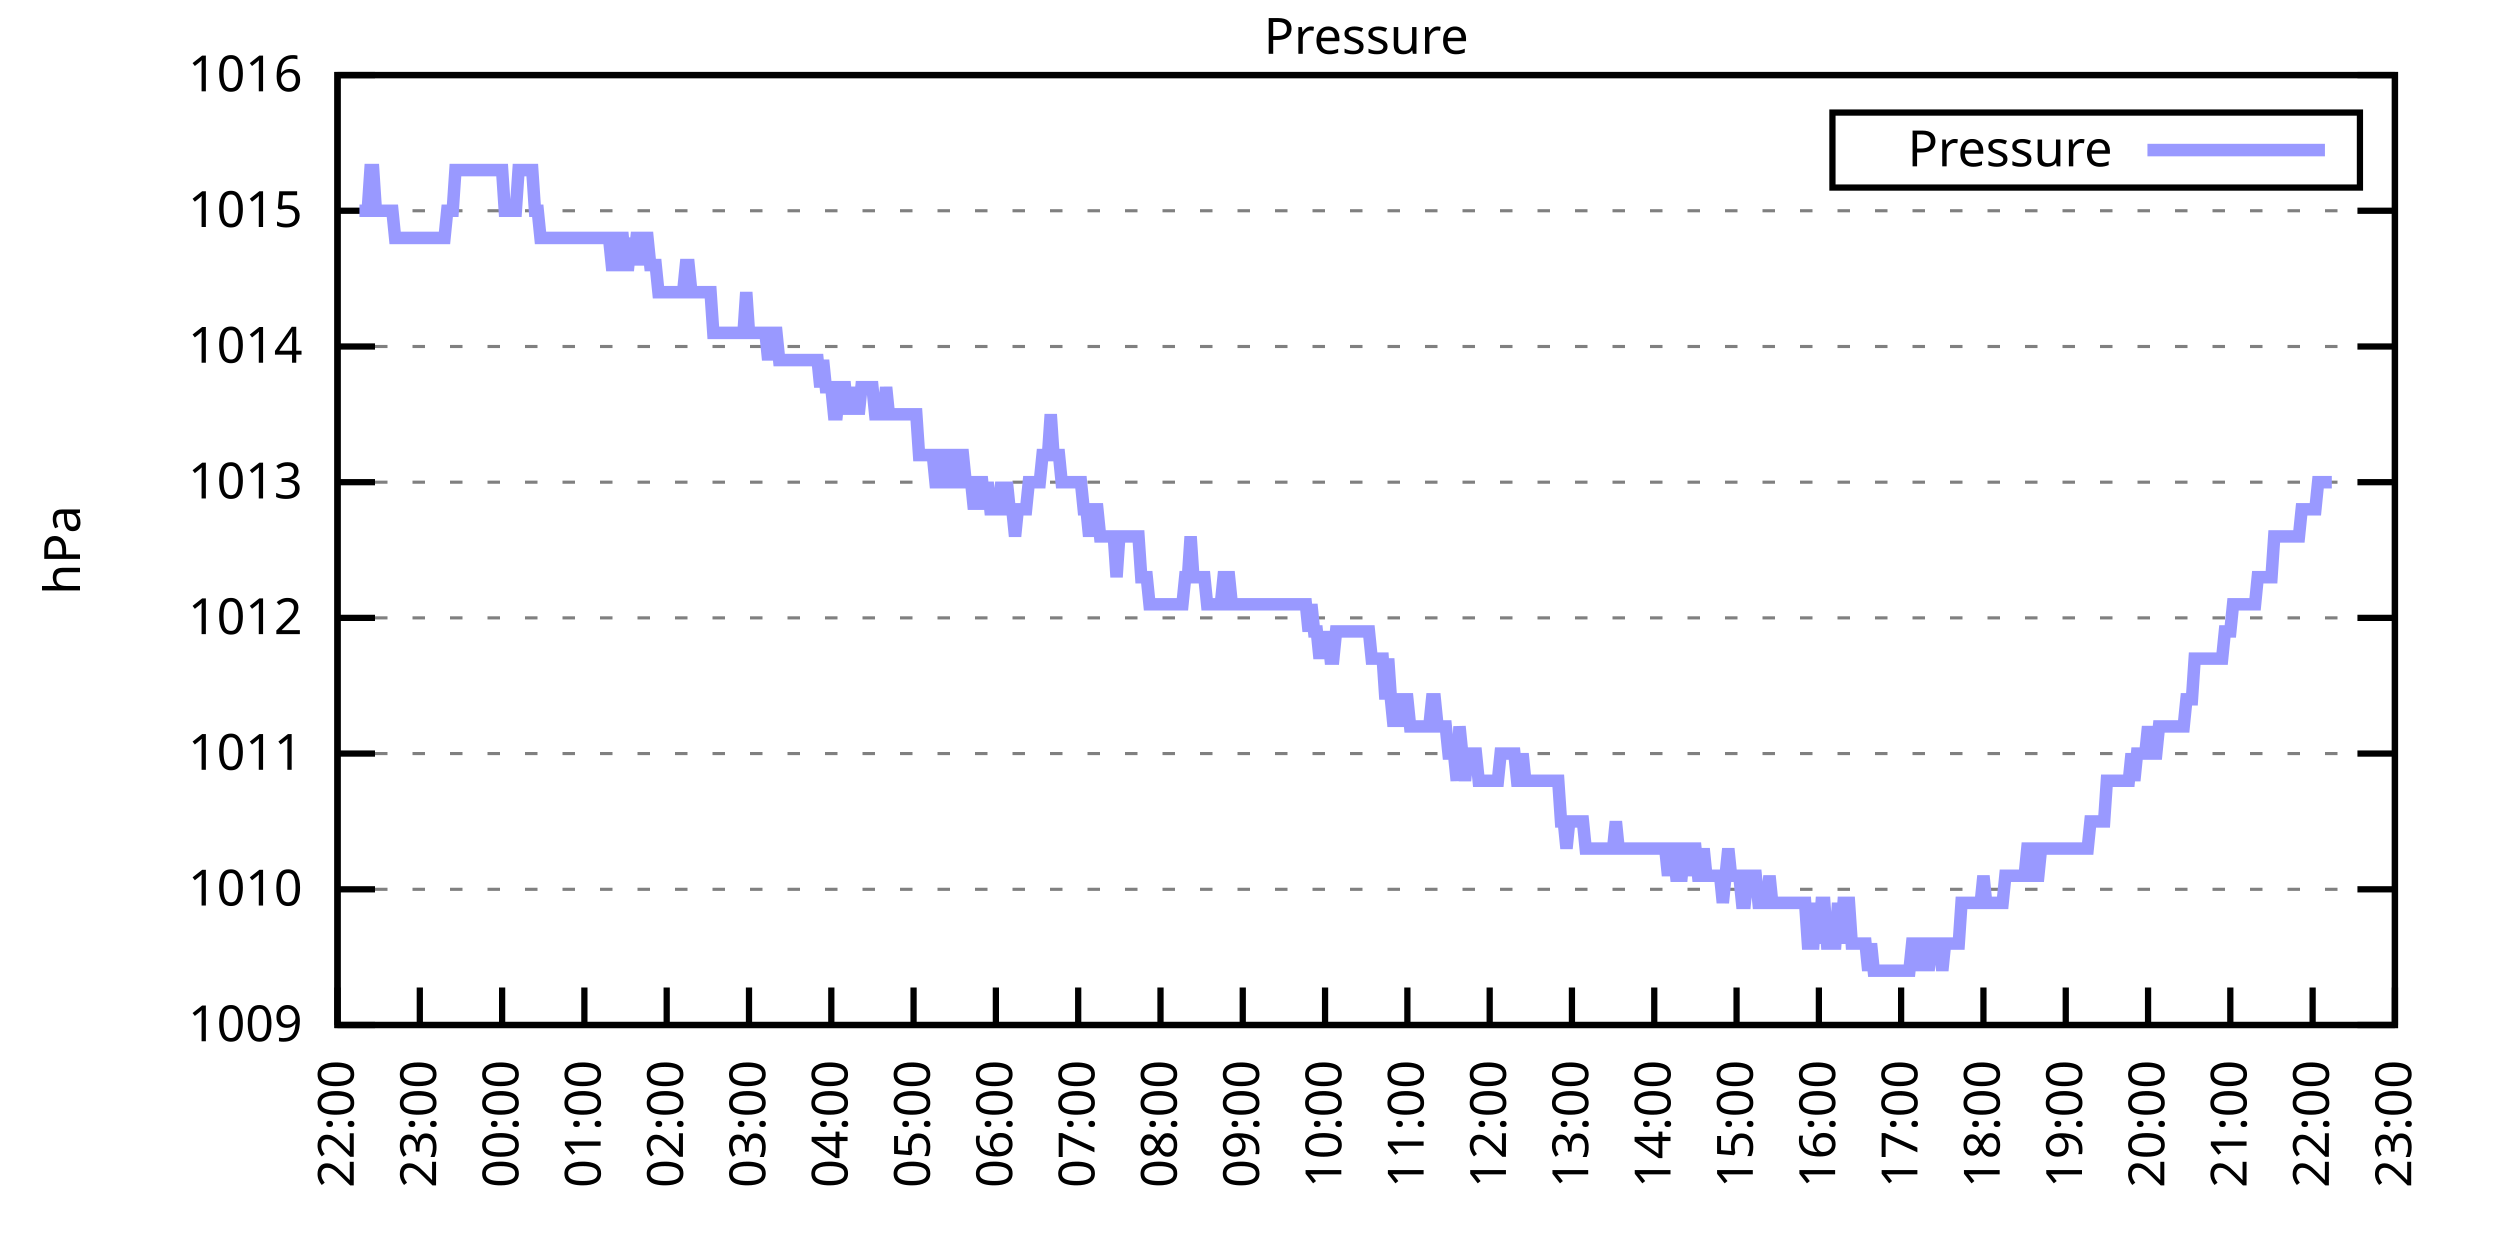
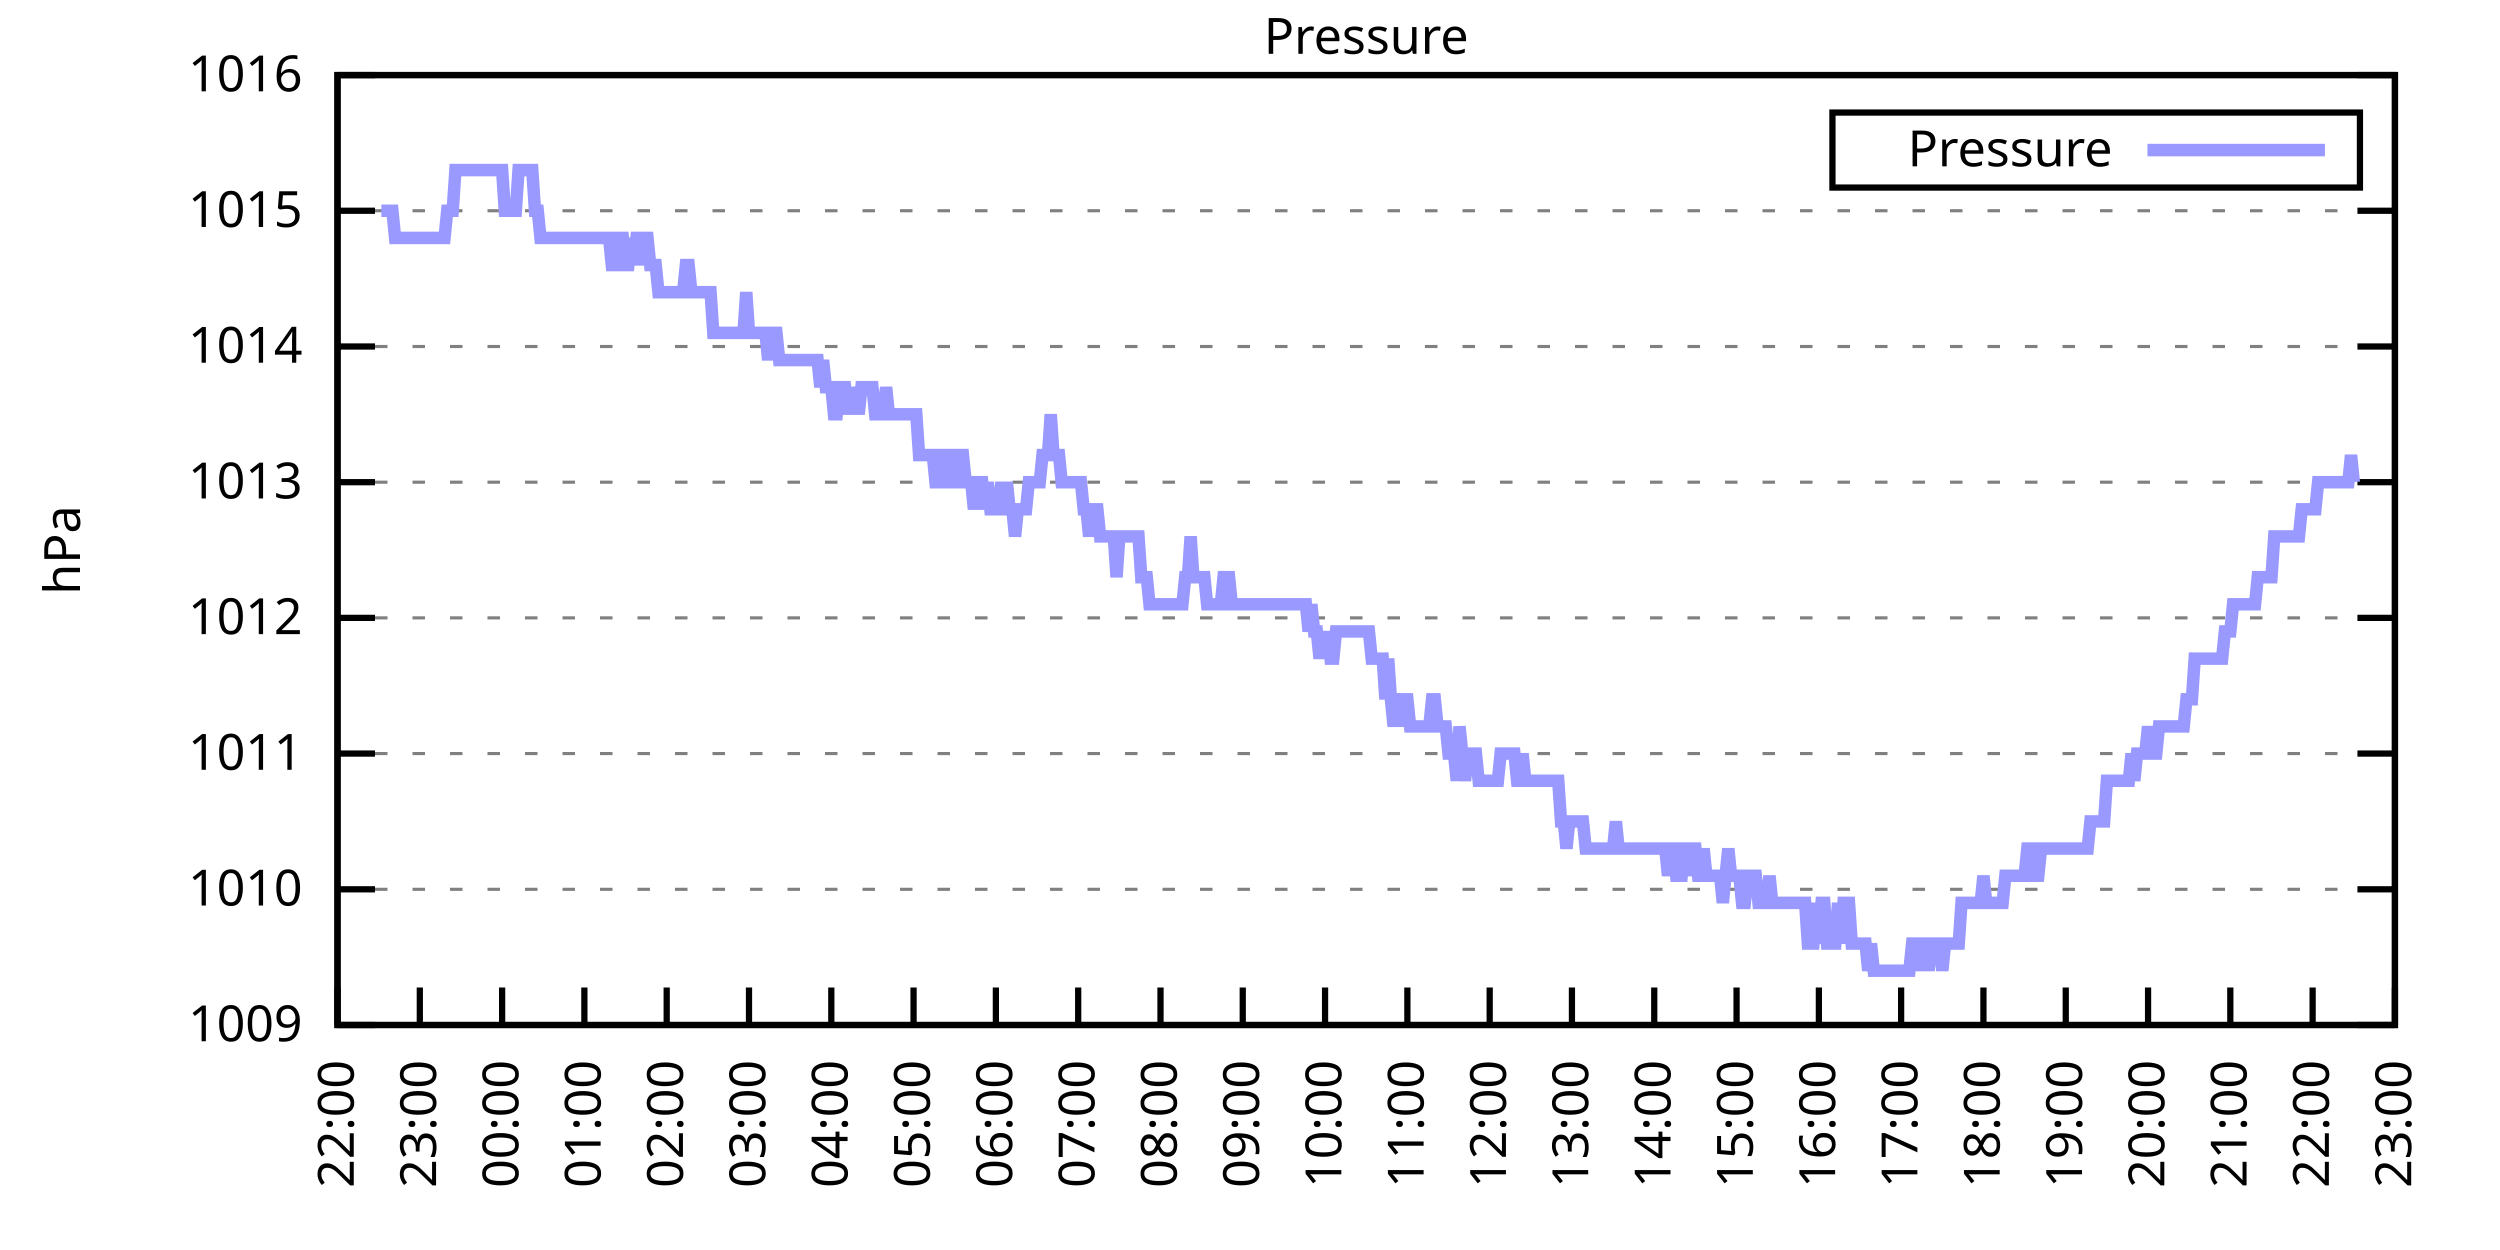
<svg xmlns="http://www.w3.org/2000/svg" xmlns:xlink="http://www.w3.org/1999/xlink" width="400" height="200" viewBox="0 0 400 200">
  <g id="gnuplot_canvas">
    <rect x="0" y="0" width="400" height="200" fill="none" />
    <defs>
      <circle id="gpDot" r="0.5" stroke-width="0.5" stroke="currentColor" />
      <path id="gpPt0" stroke-width="0.333" stroke="currentColor" d="M-1,0 h2 M0,-1 v2" />
      <path id="gpPt1" stroke-width="0.333" stroke="currentColor" d="M-1,-1 L1,1 M1,-1 L-1,1" />
      <path id="gpPt2" stroke-width="0.333" stroke="currentColor" d="M-1,0 L1,0 M0,-1 L0,1 M-1,-1 L1,1 M-1,1 L1,-1" />
      <rect id="gpPt3" stroke-width="0.333" stroke="currentColor" x="-1" y="-1" width="2" height="2" />
      <rect id="gpPt4" stroke-width="0.333" stroke="currentColor" fill="currentColor" x="-1" y="-1" width="2" height="2" />
      <circle id="gpPt5" stroke-width="0.333" stroke="currentColor" cx="0" cy="0" r="1" />
      <use xlink:href="#gpPt5" id="gpPt6" fill="currentColor" stroke="none" />
      <path id="gpPt7" stroke-width="0.333" stroke="currentColor" d="M0,-1.33 L-1.33,0.67 L1.33,0.67 z" />
      <use xlink:href="#gpPt7" id="gpPt8" fill="currentColor" stroke="none" />
      <use xlink:href="#gpPt7" id="gpPt9" stroke="currentColor" transform="rotate(180)" />
      <use xlink:href="#gpPt9" id="gpPt10" fill="currentColor" stroke="none" />
      <use xlink:href="#gpPt3" id="gpPt11" stroke="currentColor" transform="rotate(45)" />
      <use xlink:href="#gpPt11" id="gpPt12" fill="currentColor" stroke="none" />
      <path id="gpPt13" stroke-width="0.333" stroke="currentColor" d="M0,1.330 L1.265,0.411 L0.782,-1.067 L-0.782,-1.076 L-1.265,0.411 z" />
      <use xlink:href="#gpPt13" id="gpPt14" fill="currentColor" stroke="none" />
      <filter id="textbox" filterUnits="objectBoundingBox" x="0" y="0" height="1" width="1">
        <feFlood flood-color="white" flood-opacity="1" result="bgnd" />
        <feComposite in="SourceGraphic" in2="bgnd" operator="atop" />
      </filter>
      <filter id="greybox" filterUnits="objectBoundingBox" x="0" y="0" height="1" width="1">
        <feFlood flood-color="lightgrey" flood-opacity="1" result="grey" />
        <feComposite in="SourceGraphic" in2="grey" operator="atop" />
      </filter>
    </defs>
    <g fill="none" color="white" stroke="currentColor" stroke-width="1.00" stroke-linecap="butt" stroke-linejoin="miter">
</g>
    <g fill="none" color="black" stroke="currentColor" stroke-width="1.00" stroke-linecap="butt" stroke-linejoin="miter">
      <g stroke="none" shape-rendering="crispEdges">
        <polygon fill="rgb(255, 255, 255)" points="54.00,164.00 383.18,164.00 383.18,12.02 54.00,12.02 " />
      </g>
    </g>
    <g fill="none" color="black" stroke="currentColor" stroke-width="1.00" stroke-linecap="butt" stroke-linejoin="miter">
</g>
    <g fill="none" color="black" stroke="black" stroke-width="0.50" stroke-linecap="butt" stroke-linejoin="miter">
</g>
    <g fill="none" color="gray" stroke="currentColor" stroke-width="0.50" stroke-linecap="butt" stroke-linejoin="miter">
      <path stroke="gray" stroke-dasharray="2,4" class="gridline" d="M54.00,164.00 L383.19,164.00  " />
    </g>
    <g fill="none" color="gray" stroke="gray" stroke-width="1.00" stroke-linecap="butt" stroke-linejoin="miter">
</g>
    <g fill="none" color="black" stroke="currentColor" stroke-width="1.00" stroke-linecap="butt" stroke-linejoin="miter">
      <path stroke="black" d="M54.00,164.00 L60.00,164.00 M383.19,164.00 L377.19,164.00  " />
      <g transform="translate(48.40,166.60)" stroke="none" fill="black" font-family="Sans" font-size="8.00" text-anchor="end">
        <text>
          <tspan font-family="Sans"> 1009</tspan>
        </text>
      </g>
    </g>
    <g fill="none" color="black" stroke="currentColor" stroke-width="1.00" stroke-linecap="butt" stroke-linejoin="miter">
</g>
    <g fill="none" color="black" stroke="black" stroke-width="0.50" stroke-linecap="butt" stroke-linejoin="miter">
</g>
    <g fill="none" color="gray" stroke="currentColor" stroke-width="0.50" stroke-linecap="butt" stroke-linejoin="miter">
      <path stroke="gray" stroke-dasharray="2,4" class="gridline" d="M54.00,142.29 L383.19,142.29  " />
    </g>
    <g fill="none" color="gray" stroke="gray" stroke-width="1.00" stroke-linecap="butt" stroke-linejoin="miter">
</g>
    <g fill="none" color="black" stroke="currentColor" stroke-width="1.00" stroke-linecap="butt" stroke-linejoin="miter">
      <path stroke="black" d="M54.00,142.29 L60.00,142.29 M383.19,142.29 L377.19,142.29  " />
      <g transform="translate(48.40,144.89)" stroke="none" fill="black" font-family="Sans" font-size="8.00" text-anchor="end">
        <text>
          <tspan font-family="Sans"> 1010</tspan>
        </text>
      </g>
    </g>
    <g fill="none" color="black" stroke="currentColor" stroke-width="1.00" stroke-linecap="butt" stroke-linejoin="miter">
</g>
    <g fill="none" color="black" stroke="black" stroke-width="0.50" stroke-linecap="butt" stroke-linejoin="miter">
</g>
    <g fill="none" color="gray" stroke="currentColor" stroke-width="0.50" stroke-linecap="butt" stroke-linejoin="miter">
      <path stroke="gray" stroke-dasharray="2,4" class="gridline" d="M54.00,120.57 L383.19,120.57  " />
    </g>
    <g fill="none" color="gray" stroke="gray" stroke-width="1.00" stroke-linecap="butt" stroke-linejoin="miter">
</g>
    <g fill="none" color="black" stroke="currentColor" stroke-width="1.00" stroke-linecap="butt" stroke-linejoin="miter">
      <path stroke="black" d="M54.00,120.57 L60.00,120.57 M383.19,120.57 L377.19,120.57  " />
      <g transform="translate(48.40,123.17)" stroke="none" fill="black" font-family="Sans" font-size="8.00" text-anchor="end">
        <text>
          <tspan font-family="Sans"> 1011</tspan>
        </text>
      </g>
    </g>
    <g fill="none" color="black" stroke="currentColor" stroke-width="1.00" stroke-linecap="butt" stroke-linejoin="miter">
</g>
    <g fill="none" color="black" stroke="black" stroke-width="0.50" stroke-linecap="butt" stroke-linejoin="miter">
</g>
    <g fill="none" color="gray" stroke="currentColor" stroke-width="0.50" stroke-linecap="butt" stroke-linejoin="miter">
      <path stroke="gray" stroke-dasharray="2,4" class="gridline" d="M54.00,98.86 L383.19,98.86  " />
    </g>
    <g fill="none" color="gray" stroke="gray" stroke-width="1.00" stroke-linecap="butt" stroke-linejoin="miter">
</g>
    <g fill="none" color="black" stroke="currentColor" stroke-width="1.00" stroke-linecap="butt" stroke-linejoin="miter">
      <path stroke="black" d="M54.00,98.86 L60.00,98.86 M383.19,98.86 L377.19,98.86  " />
      <g transform="translate(48.40,101.46)" stroke="none" fill="black" font-family="Sans" font-size="8.00" text-anchor="end">
        <text>
          <tspan font-family="Sans"> 1012</tspan>
        </text>
      </g>
    </g>
    <g fill="none" color="black" stroke="currentColor" stroke-width="1.00" stroke-linecap="butt" stroke-linejoin="miter">
</g>
    <g fill="none" color="black" stroke="black" stroke-width="0.50" stroke-linecap="butt" stroke-linejoin="miter">
</g>
    <g fill="none" color="gray" stroke="currentColor" stroke-width="0.50" stroke-linecap="butt" stroke-linejoin="miter">
      <path stroke="gray" stroke-dasharray="2,4" class="gridline" d="M54.00,77.15 L383.19,77.15  " />
    </g>
    <g fill="none" color="gray" stroke="gray" stroke-width="1.00" stroke-linecap="butt" stroke-linejoin="miter">
</g>
    <g fill="none" color="black" stroke="currentColor" stroke-width="1.00" stroke-linecap="butt" stroke-linejoin="miter">
      <path stroke="black" d="M54.00,77.15 L60.00,77.15 M383.19,77.15 L377.19,77.15  " />
      <g transform="translate(48.40,79.75)" stroke="none" fill="black" font-family="Sans" font-size="8.00" text-anchor="end">
        <text>
          <tspan font-family="Sans"> 1013</tspan>
        </text>
      </g>
    </g>
    <g fill="none" color="black" stroke="currentColor" stroke-width="1.00" stroke-linecap="butt" stroke-linejoin="miter">
</g>
    <g fill="none" color="black" stroke="black" stroke-width="0.50" stroke-linecap="butt" stroke-linejoin="miter">
</g>
    <g fill="none" color="gray" stroke="currentColor" stroke-width="0.50" stroke-linecap="butt" stroke-linejoin="miter">
      <path stroke="gray" stroke-dasharray="2,4" class="gridline" d="M54.00,55.44 L383.19,55.44  " />
    </g>
    <g fill="none" color="gray" stroke="gray" stroke-width="1.00" stroke-linecap="butt" stroke-linejoin="miter">
</g>
    <g fill="none" color="black" stroke="currentColor" stroke-width="1.00" stroke-linecap="butt" stroke-linejoin="miter">
      <path stroke="black" d="M54.00,55.44 L60.00,55.44 M383.19,55.44 L377.19,55.44  " />
      <g transform="translate(48.40,58.04)" stroke="none" fill="black" font-family="Sans" font-size="8.00" text-anchor="end">
        <text>
          <tspan font-family="Sans"> 1014</tspan>
        </text>
      </g>
    </g>
    <g fill="none" color="black" stroke="currentColor" stroke-width="1.00" stroke-linecap="butt" stroke-linejoin="miter">
</g>
    <g fill="none" color="black" stroke="black" stroke-width="0.50" stroke-linecap="butt" stroke-linejoin="miter">
</g>
    <g fill="none" color="gray" stroke="currentColor" stroke-width="0.50" stroke-linecap="butt" stroke-linejoin="miter">
      <path stroke="gray" stroke-dasharray="2,4" class="gridline" d="M54.00,33.72 L383.19,33.72  " />
    </g>
    <g fill="none" color="gray" stroke="gray" stroke-width="1.00" stroke-linecap="butt" stroke-linejoin="miter">
</g>
    <g fill="none" color="black" stroke="currentColor" stroke-width="1.00" stroke-linecap="butt" stroke-linejoin="miter">
      <path stroke="black" d="M54.00,33.72 L60.00,33.72 M383.19,33.72 L377.19,33.72  " />
      <g transform="translate(48.40,36.32)" stroke="none" fill="black" font-family="Sans" font-size="8.00" text-anchor="end">
        <text>
          <tspan font-family="Sans"> 1015</tspan>
        </text>
      </g>
    </g>
    <g fill="none" color="black" stroke="currentColor" stroke-width="1.00" stroke-linecap="butt" stroke-linejoin="miter">
</g>
    <g fill="none" color="black" stroke="black" stroke-width="0.50" stroke-linecap="butt" stroke-linejoin="miter">
</g>
    <g fill="none" color="gray" stroke="currentColor" stroke-width="0.50" stroke-linecap="butt" stroke-linejoin="miter">
      <path stroke="gray" stroke-dasharray="2,4" class="gridline" d="M54.00,12.01 L383.19,12.01  " />
    </g>
    <g fill="none" color="gray" stroke="gray" stroke-width="1.00" stroke-linecap="butt" stroke-linejoin="miter">
</g>
    <g fill="none" color="black" stroke="currentColor" stroke-width="1.00" stroke-linecap="butt" stroke-linejoin="miter">
      <path stroke="black" d="M54.00,12.01 L60.00,12.01 M383.19,12.01 L377.19,12.01  " />
      <g transform="translate(48.40,14.61)" stroke="none" fill="black" font-family="Sans" font-size="8.00" text-anchor="end">
        <text>
          <tspan font-family="Sans"> 1016</tspan>
        </text>
      </g>
    </g>
    <g fill="none" color="black" stroke="currentColor" stroke-width="1.00" stroke-linecap="butt" stroke-linejoin="miter">
      <path stroke="black" d="M54.00,164.00 L54.00,158.00  " />
      <g transform="translate(56.60,169.60) rotate(270.00)" stroke="none" fill="black" font-family="Sans" font-size="8.00" text-anchor="end">
        <text>
          <tspan font-family="Sans">22:00</tspan>
        </text>
      </g>
    </g>
    <g fill="none" color="black" stroke="currentColor" stroke-width="1.00" stroke-linecap="butt" stroke-linejoin="miter">
      <path stroke="black" d="M67.17,164.00 L67.17,158.00  " />
      <g transform="translate(69.77,169.60) rotate(270.00)" stroke="none" fill="black" font-family="Sans" font-size="8.00" text-anchor="end">
        <text>
          <tspan font-family="Sans">23:00</tspan>
        </text>
      </g>
    </g>
    <g fill="none" color="black" stroke="currentColor" stroke-width="1.00" stroke-linecap="butt" stroke-linejoin="miter">
      <path stroke="black" d="M80.34,164.00 L80.34,158.00  " />
      <g transform="translate(82.94,169.60) rotate(270.00)" stroke="none" fill="black" font-family="Sans" font-size="8.00" text-anchor="end">
        <text>
          <tspan font-family="Sans">00:00</tspan>
        </text>
      </g>
    </g>
    <g fill="none" color="black" stroke="currentColor" stroke-width="1.00" stroke-linecap="butt" stroke-linejoin="miter">
      <path stroke="black" d="M93.50,164.00 L93.50,158.00  " />
      <g transform="translate(96.10,169.60) rotate(270.00)" stroke="none" fill="black" font-family="Sans" font-size="8.00" text-anchor="end">
        <text>
          <tspan font-family="Sans">01:00</tspan>
        </text>
      </g>
    </g>
    <g fill="none" color="black" stroke="currentColor" stroke-width="1.00" stroke-linecap="butt" stroke-linejoin="miter">
      <path stroke="black" d="M106.67,164.00 L106.67,158.00  " />
      <g transform="translate(109.27,169.60) rotate(270.00)" stroke="none" fill="black" font-family="Sans" font-size="8.00" text-anchor="end">
        <text>
          <tspan font-family="Sans">02:00</tspan>
        </text>
      </g>
    </g>
    <g fill="none" color="black" stroke="currentColor" stroke-width="1.00" stroke-linecap="butt" stroke-linejoin="miter">
      <path stroke="black" d="M119.84,164.00 L119.84,158.00  " />
      <g transform="translate(122.44,169.60) rotate(270.00)" stroke="none" fill="black" font-family="Sans" font-size="8.00" text-anchor="end">
        <text>
          <tspan font-family="Sans">03:00</tspan>
        </text>
      </g>
    </g>
    <g fill="none" color="black" stroke="currentColor" stroke-width="1.00" stroke-linecap="butt" stroke-linejoin="miter">
      <path stroke="black" d="M133.01,164.00 L133.01,158.00  " />
      <g transform="translate(135.61,169.60) rotate(270.00)" stroke="none" fill="black" font-family="Sans" font-size="8.00" text-anchor="end">
        <text>
          <tspan font-family="Sans">04:00</tspan>
        </text>
      </g>
    </g>
    <g fill="none" color="black" stroke="currentColor" stroke-width="1.00" stroke-linecap="butt" stroke-linejoin="miter">
      <path stroke="black" d="M146.17,164.00 L146.17,158.00  " />
      <g transform="translate(148.77,169.60) rotate(270.00)" stroke="none" fill="black" font-family="Sans" font-size="8.00" text-anchor="end">
        <text>
          <tspan font-family="Sans">05:00</tspan>
        </text>
      </g>
    </g>
    <g fill="none" color="black" stroke="currentColor" stroke-width="1.00" stroke-linecap="butt" stroke-linejoin="miter">
      <path stroke="black" d="M159.34,164.00 L159.34,158.00  " />
      <g transform="translate(161.94,169.60) rotate(270.00)" stroke="none" fill="black" font-family="Sans" font-size="8.00" text-anchor="end">
        <text>
          <tspan font-family="Sans">06:00</tspan>
        </text>
      </g>
    </g>
    <g fill="none" color="black" stroke="currentColor" stroke-width="1.00" stroke-linecap="butt" stroke-linejoin="miter">
      <path stroke="black" d="M172.51,164.00 L172.51,158.00  " />
      <g transform="translate(175.11,169.60) rotate(270.00)" stroke="none" fill="black" font-family="Sans" font-size="8.00" text-anchor="end">
        <text>
          <tspan font-family="Sans">07:00</tspan>
        </text>
      </g>
    </g>
    <g fill="none" color="black" stroke="currentColor" stroke-width="1.00" stroke-linecap="butt" stroke-linejoin="miter">
      <path stroke="black" d="M185.68,164.00 L185.68,158.00  " />
      <g transform="translate(188.28,169.60) rotate(270.00)" stroke="none" fill="black" font-family="Sans" font-size="8.00" text-anchor="end">
        <text>
          <tspan font-family="Sans">08:00</tspan>
        </text>
      </g>
    </g>
    <g fill="none" color="black" stroke="currentColor" stroke-width="1.00" stroke-linecap="butt" stroke-linejoin="miter">
      <path stroke="black" d="M198.84,164.00 L198.84,158.00  " />
      <g transform="translate(201.44,169.60) rotate(270.00)" stroke="none" fill="black" font-family="Sans" font-size="8.00" text-anchor="end">
        <text>
          <tspan font-family="Sans">09:00</tspan>
        </text>
      </g>
    </g>
    <g fill="none" color="black" stroke="currentColor" stroke-width="1.00" stroke-linecap="butt" stroke-linejoin="miter">
      <path stroke="black" d="M212.01,164.00 L212.01,158.00  " />
      <g transform="translate(214.61,169.60) rotate(270.00)" stroke="none" fill="black" font-family="Sans" font-size="8.00" text-anchor="end">
        <text>
          <tspan font-family="Sans">10:00</tspan>
        </text>
      </g>
    </g>
    <g fill="none" color="black" stroke="currentColor" stroke-width="1.00" stroke-linecap="butt" stroke-linejoin="miter">
      <path stroke="black" d="M225.18,164.00 L225.18,158.00  " />
      <g transform="translate(227.78,169.60) rotate(270.00)" stroke="none" fill="black" font-family="Sans" font-size="8.00" text-anchor="end">
        <text>
          <tspan font-family="Sans">11:00</tspan>
        </text>
      </g>
    </g>
    <g fill="none" color="black" stroke="currentColor" stroke-width="1.00" stroke-linecap="butt" stroke-linejoin="miter">
      <path stroke="black" d="M238.35,164.00 L238.35,158.00  " />
      <g transform="translate(240.95,169.60) rotate(270.00)" stroke="none" fill="black" font-family="Sans" font-size="8.00" text-anchor="end">
        <text>
          <tspan font-family="Sans">12:00</tspan>
        </text>
      </g>
    </g>
    <g fill="none" color="black" stroke="currentColor" stroke-width="1.00" stroke-linecap="butt" stroke-linejoin="miter">
      <path stroke="black" d="M251.51,164.00 L251.51,158.00  " />
      <g transform="translate(254.11,169.60) rotate(270.00)" stroke="none" fill="black" font-family="Sans" font-size="8.00" text-anchor="end">
        <text>
          <tspan font-family="Sans">13:00</tspan>
        </text>
      </g>
    </g>
    <g fill="none" color="black" stroke="currentColor" stroke-width="1.00" stroke-linecap="butt" stroke-linejoin="miter">
      <path stroke="black" d="M264.68,164.00 L264.68,158.00  " />
      <g transform="translate(267.28,169.60) rotate(270.00)" stroke="none" fill="black" font-family="Sans" font-size="8.00" text-anchor="end">
        <text>
          <tspan font-family="Sans">14:00</tspan>
        </text>
      </g>
    </g>
    <g fill="none" color="black" stroke="currentColor" stroke-width="1.00" stroke-linecap="butt" stroke-linejoin="miter">
      <path stroke="black" d="M277.85,164.00 L277.85,158.00  " />
      <g transform="translate(280.45,169.60) rotate(270.00)" stroke="none" fill="black" font-family="Sans" font-size="8.00" text-anchor="end">
        <text>
          <tspan font-family="Sans">15:00</tspan>
        </text>
      </g>
    </g>
    <g fill="none" color="black" stroke="currentColor" stroke-width="1.00" stroke-linecap="butt" stroke-linejoin="miter">
      <path stroke="black" d="M291.02,164.00 L291.02,158.00  " />
      <g transform="translate(293.62,169.60) rotate(270.00)" stroke="none" fill="black" font-family="Sans" font-size="8.00" text-anchor="end">
        <text>
          <tspan font-family="Sans">16:00</tspan>
        </text>
      </g>
    </g>
    <g fill="none" color="black" stroke="currentColor" stroke-width="1.00" stroke-linecap="butt" stroke-linejoin="miter">
      <path stroke="black" d="M304.18,164.00 L304.18,158.00  " />
      <g transform="translate(306.78,169.60) rotate(270.00)" stroke="none" fill="black" font-family="Sans" font-size="8.00" text-anchor="end">
        <text>
          <tspan font-family="Sans">17:00</tspan>
        </text>
      </g>
    </g>
    <g fill="none" color="black" stroke="currentColor" stroke-width="1.00" stroke-linecap="butt" stroke-linejoin="miter">
      <path stroke="black" d="M317.35,164.00 L317.35,158.00  " />
      <g transform="translate(319.95,169.60) rotate(270.00)" stroke="none" fill="black" font-family="Sans" font-size="8.00" text-anchor="end">
        <text>
          <tspan font-family="Sans">18:00</tspan>
        </text>
      </g>
    </g>
    <g fill="none" color="black" stroke="currentColor" stroke-width="1.00" stroke-linecap="butt" stroke-linejoin="miter">
      <path stroke="black" d="M330.52,164.00 L330.52,158.00  " />
      <g transform="translate(333.12,169.60) rotate(270.00)" stroke="none" fill="black" font-family="Sans" font-size="8.00" text-anchor="end">
        <text>
          <tspan font-family="Sans">19:00</tspan>
        </text>
      </g>
    </g>
    <g fill="none" color="black" stroke="currentColor" stroke-width="1.00" stroke-linecap="butt" stroke-linejoin="miter">
      <path stroke="black" d="M343.69,164.00 L343.69,158.00  " />
      <g transform="translate(346.29,169.60) rotate(270.00)" stroke="none" fill="black" font-family="Sans" font-size="8.00" text-anchor="end">
        <text>
          <tspan font-family="Sans">20:00</tspan>
        </text>
      </g>
    </g>
    <g fill="none" color="black" stroke="currentColor" stroke-width="1.00" stroke-linecap="butt" stroke-linejoin="miter">
      <path stroke="black" d="M356.85,164.00 L356.85,158.00  " />
      <g transform="translate(359.45,169.60) rotate(270.00)" stroke="none" fill="black" font-family="Sans" font-size="8.00" text-anchor="end">
        <text>
          <tspan font-family="Sans">21:00</tspan>
        </text>
      </g>
    </g>
    <g fill="none" color="black" stroke="currentColor" stroke-width="1.00" stroke-linecap="butt" stroke-linejoin="miter">
      <path stroke="black" d="M370.02,164.00 L370.02,158.00  " />
      <g transform="translate(372.62,169.60) rotate(270.00)" stroke="none" fill="black" font-family="Sans" font-size="8.00" text-anchor="end">
        <text>
          <tspan font-family="Sans">22:00</tspan>
        </text>
      </g>
    </g>
    <g fill="none" color="black" stroke="currentColor" stroke-width="1.00" stroke-linecap="butt" stroke-linejoin="miter">
      <path stroke="black" d="M383.19,164.00 L383.19,158.00  " />
      <g transform="translate(385.79,169.60) rotate(270.00)" stroke="none" fill="black" font-family="Sans" font-size="8.00" text-anchor="end">
        <text>
          <tspan font-family="Sans">23:00</tspan>
        </text>
      </g>
    </g>
    <g fill="none" color="black" stroke="currentColor" stroke-width="1.00" stroke-linecap="butt" stroke-linejoin="miter">
</g>
    <g fill="none" color="black" stroke="currentColor" stroke-width="1.00" stroke-linecap="butt" stroke-linejoin="miter">
      <path stroke="black" d="M54.00,12.01 L54.00,164.00 L383.19,164.00 L383.19,12.01 L54.00,12.01 Z  " />
    </g>
    <g fill="none" color="black" stroke="currentColor" stroke-width="1.00" stroke-linecap="butt" stroke-linejoin="miter">
</g>
    <g fill="none" color="black" stroke="currentColor" stroke-width="1.00" stroke-linecap="butt" stroke-linejoin="miter">
      <path stroke="black" d="M293.19,30.01 L293.19,18.01 L377.59,18.01 L377.59,30.01 L293.19,30.01 Z  " />
    </g>
    <g id="Pressure_plot_1">
      <g fill="none" color="white" stroke="black" stroke-width="2.00" stroke-linecap="butt" stroke-linejoin="miter">
</g>
      <g fill="none" color="black" stroke="currentColor" stroke-width="2.00" stroke-linecap="butt" stroke-linejoin="miter">
        <g transform="translate(337.99,26.61)" stroke="none" fill="black" font-family="Sans" font-size="8.00" text-anchor="end">
          <text>
            <tspan font-family="Sans">Pressure</tspan>
          </text>
        </g>
      </g>
      <g fill="none" color="black" stroke="currentColor" stroke-width="2.00" stroke-linecap="butt" stroke-linejoin="miter">
-         <path stroke="rgb(153, 153, 255)" d="M343.59,24.01 L371.99,24.01 M57.51,33.72 L57.95,33.72 L58.39,33.72 L58.83,33.72 L59.27,27.21 L59.71,27.21   L60.14,33.72 L60.58,33.72 L61.02,33.72 L61.46,33.72 L61.90,33.72 L62.34,33.72 L62.78,33.72 L63.22,38.07   L63.66,38.07 L64.10,38.07 L64.53,38.07 L64.97,38.07 L65.41,38.07 L65.85,38.07 L66.29,38.07 L66.73,38.07   L67.17,38.07 L67.61,38.07 L68.05,38.07 L68.48,38.07 L68.92,38.07 L69.36,38.07 L69.80,38.07 L70.24,38.07   L70.68,38.07 L71.12,38.07 L71.56,33.72 L72.00,33.72 L72.43,33.72 L72.87,27.21 L73.31,27.21 L73.75,27.21   L74.19,27.21 L74.63,27.21 L75.07,27.21 L75.51,27.21 L75.95,27.21 L76.38,27.21 L76.82,27.21 L77.26,27.21   L77.70,27.21 L78.14,27.21 L78.58,27.21 L79.02,27.21 L79.46,27.21 L79.90,27.21 L80.34,27.21 L80.77,33.72   L81.21,33.72 L81.65,33.72 L82.09,33.72 L82.53,33.72 L82.97,27.21 L83.41,27.21 L83.85,27.21 L84.29,27.21   L84.72,27.21 L85.16,27.21 L85.60,33.72 L86.04,33.72 L86.48,38.07 L86.92,38.07 L87.36,38.07 L87.80,38.07   L88.24,38.07 L88.67,38.07 L89.11,38.07 L89.55,38.07 L89.99,38.07 L90.43,38.07 L90.87,38.07 L91.31,38.07   L91.75,38.07 L92.19,38.07 L92.62,38.07 L93.06,38.07 L93.50,38.07 L93.94,38.07 L94.38,38.07 L94.82,38.07   L95.26,38.07 L95.70,38.07 L96.14,38.07 L96.58,38.07 L97.01,38.07 L97.45,38.07 L97.89,42.41 L98.33,42.41   L98.77,42.41 L99.21,38.07 L99.65,38.07 L100.09,42.41 L100.53,42.41 L100.96,38.07 L101.40,42.41 L101.84,38.07   L102.28,38.07 L102.72,42.41 L103.16,38.07 L103.60,38.07 L104.04,42.41 L104.48,42.41 L104.91,42.41 L105.35,46.75   L105.79,46.75 L106.23,46.75 L106.67,46.75 L107.11,46.75 L107.55,46.75 L107.99,46.75 L108.43,46.75 L108.87,46.75   L109.30,46.75 L109.74,42.41 L110.18,42.41 L110.62,46.75 L111.06,46.75 L111.50,46.75 L111.94,46.75 L112.38,46.75   L112.82,46.75 L113.25,46.75 L113.69,46.75 L114.13,53.26 L114.57,53.26 L115.01,53.26 L115.45,53.26 L115.89,53.26   L116.33,53.26 L116.77,53.26 L117.20,53.26 L117.64,53.26 L118.08,53.26 L118.52,53.26 L118.96,53.26 L119.40,46.75   L119.84,53.26 L120.28,53.26 L120.72,53.26 L121.15,53.26 L121.59,53.26 L122.03,53.26 L122.47,53.26 L122.91,57.61   L123.35,53.26 L123.79,53.26 L124.23,53.26 L124.67,57.61 L125.11,57.61 L125.54,57.61 L125.98,57.61 L126.42,57.61   L126.86,57.61 L127.30,57.61 L127.74,57.61 L128.18,57.61 L128.62,57.61 L129.06,57.61 L129.49,57.61 L129.93,57.61   L130.37,57.61 L130.81,57.61 L131.25,61.95 L131.69,57.61 L132.13,61.95 L132.57,61.95 L133.01,61.95 L133.44,66.29   L133.88,66.29 L134.32,61.95 L134.76,61.95 L135.20,61.95 L135.64,66.29 L136.08,61.95 L136.52,66.29 L136.96,61.95   L137.39,66.29 L137.83,61.95 L138.27,61.95 L138.71,61.95 L139.15,61.95 L139.59,61.95 L140.03,66.29 L140.47,66.29   L140.91,66.29 L141.35,66.29 L141.78,61.95 L142.22,66.29 L142.66,66.29 L143.10,66.29 L143.54,66.29 L143.98,66.29   L144.42,66.29 L144.86,66.29 L145.30,66.29 L145.73,66.29 L146.17,66.29 L146.61,66.29 L147.05,72.81 L147.49,72.81   L147.93,72.81 L148.37,72.81 L148.81,72.81 L149.25,72.81 L149.68,77.15 L150.12,77.15 L150.56,77.15 L151.00,72.81   L151.44,72.81 L151.88,77.15 L152.32,77.15 L152.76,77.15 L153.20,72.81 L153.63,72.81 L154.07,72.81 L154.51,77.15   L154.95,77.15 L155.39,77.15 L155.83,81.49 L156.27,77.15 L156.71,77.15 L157.15,77.15 L157.59,81.49 L158.02,77.15   L158.46,81.49 L158.90,81.49 L159.34,81.49 L159.78,81.49 L160.22,77.15 L160.66,81.49 L161.10,77.15 L161.54,81.49   L161.97,81.49 L162.41,85.83 L162.85,81.49 L163.29,81.49 L163.73,81.49 L164.17,81.49 L164.61,77.15 L165.05,77.15   L165.49,77.15 L165.92,77.15 L166.36,77.15 L166.80,72.81 L167.24,72.81 L167.68,72.81 L168.12,66.29 L168.56,72.81   L169.00,72.81 L169.44,72.81 L169.87,77.15 L170.31,77.15 L170.75,77.15 L171.19,77.15 L171.63,77.15 L172.07,77.15   L172.51,77.15 L172.95,77.15 L173.39,81.49 L173.83,81.49 L174.26,85.83 L174.70,81.49 L175.14,81.49 L175.58,81.49   L176.02,85.83 L176.46,85.83 L176.90,85.83 L177.34,85.83 L177.78,85.83 L178.21,85.83 L178.65,92.35 L179.09,85.83   L179.53,85.83 L179.97,85.83 L180.41,85.83 L180.85,85.83 L181.29,85.83 L181.73,85.83 L182.16,85.83 L182.60,92.35   L183.04,92.35 L183.48,92.35 L183.92,96.69 L184.36,96.69 L184.80,96.69 L185.24,96.69 L185.68,96.69 L186.11,96.69   L186.55,96.69 L186.99,96.69 L187.43,96.69 L187.87,96.69 L188.31,96.69 L188.75,96.69 L189.19,96.69 L189.63,92.35   L190.07,92.35 L190.50,85.83 L190.94,92.35 L191.38,92.35 L191.82,92.35 L192.26,92.35 L192.70,92.35 L193.14,96.69   L193.58,96.69 L194.02,96.69 L194.45,96.69 L194.89,96.69 L195.33,96.69 L195.77,92.35 L196.21,92.35 L196.65,92.35   L197.09,96.69 L197.53,96.69 L197.97,96.69 L198.40,96.69 L198.84,96.69 L199.28,96.69 L199.72,96.69 L200.16,96.69   L200.60,96.69 L201.04,96.69 L201.48,96.69 L201.92,96.69 L202.35,96.69 L202.79,96.69 L203.23,96.69 L203.67,96.69   L204.11,96.69 L204.55,96.69 L204.99,96.69 L205.43,96.69 L205.87,96.69 L206.31,96.69 L206.74,96.69 L207.18,96.69   L207.62,96.69 L208.06,96.69 L208.50,96.69 L208.94,96.69 L209.38,101.03 L209.82,96.69 L210.26,101.03 L210.69,101.03   L211.13,105.38 L211.57,101.03 L212.01,105.38 L212.45,101.03 L212.89,105.38 L213.33,105.38 L213.77,101.03 L214.21,101.03   L214.64,101.03 L215.08,101.03 L215.52,101.03 L215.96,101.03 L216.40,101.03 L216.84,101.03 L217.28,101.03 L217.72,101.03   L218.16,101.03 L218.60,101.03 L219.03,101.03 L219.47,105.38 L219.91,105.38 L220.35,105.38 L220.79,105.38 L221.23,105.38   L221.67,111.89 L222.11,105.38 L222.55,111.89 L222.98,116.23 L223.42,111.89 L223.86,116.23 L224.30,111.89 L224.74,111.89   L225.18,111.89 L225.62,116.23 L226.06,116.23 L226.50,116.23 L226.93,116.23 L227.37,116.23 L227.81,116.23 L228.25,116.23   L228.69,116.23 L229.13,111.89 L229.57,111.89 L230.01,116.23 L230.45,116.23 L230.88,116.23 L231.32,116.23 L231.76,120.57   L232.20,120.57 L232.64,120.57 L233.08,124.92 L233.52,116.23 L233.96,120.57 L234.40,124.92 L234.84,120.57 L235.27,120.57   L235.71,120.57 L236.15,120.57 L236.59,124.92 L237.03,124.92 L237.47,124.92 L237.91,124.92 L238.35,124.92 L238.79,124.92   L239.22,124.92 L239.66,124.92 L240.10,120.57 L240.54,120.57 L240.98,120.57 L241.42,120.57 L241.86,120.57 L242.30,120.57   L242.74,124.92 L243.17,124.92 L243.61,120.57 L244.05,124.92 L244.49,124.92 L244.93,124.92 L245.37,124.92 L245.81,124.92   L246.25,124.92 L246.69,124.92 L247.12,124.92 L247.56,124.92 L248.00,124.92 L248.44,124.92 L248.88,124.92 L249.32,124.92   L249.76,131.43 L250.20,131.43 L250.64,135.77 L251.08,131.43 L251.51,131.43 L251.95,131.43 L252.39,131.43 L252.83,131.43   L253.27,131.43 L253.71,135.77 L254.15,135.77 L254.59,135.77 L255.03,135.77 L255.46,135.77 L255.90,135.77 L256.34,135.77   L256.78,135.77 L257.22,135.77 L257.66,135.77 L258.10,135.77 L258.54,131.43 L258.98,135.77 L259.41,135.77 L259.85,135.77   L260.29,135.77 L260.73,135.77 L261.17,135.77 L261.61,135.77 L262.05,135.77 L262.49,135.77 L262.93,135.77 L263.36,135.77   L263.80,135.77 L264.24,135.77 L264.68,135.77 L265.12,135.77 L265.56,135.77 L266.00,135.77 L266.44,135.77 L266.88,140.12   L267.32,135.77 L267.75,135.77 L268.19,140.12 L268.63,140.12 L269.07,140.12 L269.51,135.77 L269.95,135.77 L270.39,140.12   L270.83,135.77 L271.27,135.77 L271.70,140.12 L272.14,140.12 L272.58,135.77 L273.02,140.12 L273.46,140.12 L273.90,140.12   L274.34,140.12 L274.78,140.12 L275.22,140.12 L275.65,144.46 L276.09,140.12 L276.53,135.77 L276.97,140.12 L277.41,140.12   L277.85,140.12 L278.29,140.12 L278.73,144.46 L279.17,144.46 L279.60,140.12 L280.04,140.12 L280.48,140.12 L280.92,140.12   L281.36,144.46 L281.80,144.46 L282.24,144.46 L282.68,144.46 L283.12,140.12 L283.56,144.46 L283.99,144.46 L284.43,144.46   L284.87,144.46 L285.31,144.46 L285.75,144.46 L286.19,144.46 L286.63,144.46 L287.07,144.46 L287.51,144.46 L287.94,144.46   L288.38,144.46 L288.82,144.46 L289.26,150.97 L289.70,150.97 L290.14,150.97 L290.58,144.46 L291.02,150.97 L291.46,144.46   L291.89,144.46 L292.33,150.97 L292.77,150.97 L293.21,150.97 L293.65,150.97 L294.09,144.46 L294.53,150.97 L294.97,144.46   L295.41,144.46 L295.84,144.46 L296.28,150.97 L296.72,150.97 L297.16,150.97 L297.60,150.97 L298.04,150.97 L298.48,150.97   L298.92,155.31 L299.36,150.97 L299.80,155.31 L300.23,155.31 L300.67,155.31 L301.11,155.31 L301.55,155.31 L301.99,155.31   L302.43,155.31 L302.87,155.31 L303.31,155.31 L303.75,155.31 L304.18,155.31 L304.62,155.31 L305.06,155.31 L305.50,155.31   L305.94,150.97 L306.38,150.97 L306.82,150.97 L307.26,155.31 L307.70,150.97 L308.13,150.97 L308.57,155.31 L309.01,150.97   L309.45,150.97 L309.89,150.97 L310.33,150.97 L310.77,155.31 L311.21,150.97 L311.65,150.97 L312.08,150.97 L312.52,150.97   L312.96,150.97 L313.40,150.97 L313.84,144.46 L314.28,144.46 L314.72,144.46 L315.16,144.46 L315.60,144.46 L316.04,144.46   L316.47,144.46 L316.91,144.46 L317.35,140.12 L317.79,144.46 L318.23,144.46 L318.67,144.46 L319.11,144.46 L319.55,144.46   L319.99,144.46 L320.42,144.46 L320.86,140.12 L321.30,140.12 L321.74,140.12 L322.18,140.12 L322.62,140.12 L323.06,140.12   L323.50,140.12 L323.94,140.12 L324.37,135.77 L324.81,135.77 L325.25,135.77 L325.69,140.12 L326.13,140.12 L326.57,135.77   L327.01,135.77 L327.45,135.77 L327.89,135.77 L328.33,135.77 L328.76,135.77 L329.20,135.77 L329.64,135.77 L330.08,135.77   L330.52,135.77 L330.96,135.77 L331.40,135.77 L331.84,135.77 L332.28,135.77 L332.71,135.77 L333.15,135.77 L333.59,135.77   L334.03,135.77 L334.47,131.43 L334.91,131.43 L335.35,131.43 L335.79,131.43 L336.23,131.43 L336.66,131.43 L337.10,124.92   L337.54,124.92 L337.98,124.92 L338.42,124.92 L338.86,124.92 L339.30,124.92 L339.74,124.92 L340.18,124.92 L340.61,124.92   L341.05,120.57 L341.49,124.92 L341.93,120.57 L342.37,120.57 L342.81,120.57 L343.25,120.57 L343.69,116.23 L344.13,120.57   L344.57,120.57 L345.00,120.57 L345.44,116.23 L345.88,116.23 L346.32,116.23 L346.76,116.23 L347.20,116.23 L347.64,116.23   L348.08,116.23 L348.52,116.23 L348.95,116.23 L349.39,116.23 L349.83,111.89 L350.27,111.89 L350.71,111.89 L351.15,105.38   L351.59,105.38 L352.03,105.38 L352.47,105.38 L352.90,105.38 L353.34,105.38 L353.78,105.38 L354.22,105.38 L354.66,105.38   L355.10,105.38 L355.54,105.38 L355.98,101.03 L356.42,101.03 L356.85,101.03 L357.29,96.69 L357.73,96.69 L358.17,96.69   L358.61,96.69 L359.05,96.69 L359.49,96.69 L359.93,96.69 L360.37,96.69 L360.81,96.69 L361.24,92.35 L361.68,92.35   L362.12,92.35 L362.56,92.35 L363.00,92.35 L363.44,92.35 L363.88,85.83 L364.32,85.83 L364.76,85.83 L365.19,85.83   L365.63,85.83 L366.07,85.83 L366.51,85.83 L366.95,85.83 L367.39,85.83 L367.83,85.83 L368.27,81.49 L368.71,81.49   L369.14,81.49 L369.58,81.49 L370.02,81.49 L370.46,81.49 L370.90,77.15 L371.34,77.15 L371.78,77.15 L372.22,77.15   L372.66,77.15 L373.09,77.15  " />
+         <path stroke="rgb(153, 153, 255)" d="M343.59,24.01 L371.99,24.01 M61.02,33.72 L61.46,33.72 L61.90,33.72 L62.34,33.72 L62.78,33.72 L63.22,38.07   L63.66,38.07 L64.10,38.07 L64.53,38.07 L64.97,38.07 L65.41,38.07 L65.85,38.07 L66.29,38.07 L66.73,38.07   L67.17,38.07 L67.61,38.07 L68.05,38.07 L68.48,38.07 L68.92,38.07 L69.36,38.07 L69.80,38.07 L70.24,38.07   L70.68,38.07 L71.12,38.07 L71.56,33.72 L72.00,33.72 L72.43,33.72 L72.87,27.21 L73.31,27.21 L73.75,27.21   L74.19,27.21 L74.63,27.21 L75.07,27.21 L75.51,27.21 L75.95,27.21 L76.38,27.21 L76.82,27.21 L77.26,27.21   L77.70,27.21 L78.14,27.21 L78.58,27.21 L79.02,27.21 L79.46,27.21 L79.90,27.21 L80.34,27.21 L80.77,33.72   L81.21,33.72 L81.65,33.72 L82.09,33.72 L82.53,33.72 L82.97,27.21 L83.41,27.21 L83.85,27.21 L84.29,27.21   L84.72,27.21 L85.16,27.21 L85.60,33.72 L86.04,33.72 L86.48,38.07 L86.92,38.07 L87.36,38.07 L87.80,38.07   L88.24,38.07 L88.67,38.07 L89.11,38.07 L89.55,38.07 L89.99,38.07 L90.43,38.07 L90.87,38.07 L91.31,38.07   L91.75,38.07 L92.19,38.07 L92.62,38.07 L93.06,38.07 L93.50,38.07 L93.94,38.07 L94.38,38.07 L94.82,38.07   L95.26,38.07 L95.70,38.07 L96.14,38.07 L96.58,38.07 L97.01,38.07 L97.45,38.07 L97.89,42.41 L98.33,42.41   L98.77,42.41 L99.21,38.07 L99.65,38.07 L100.09,42.41 L100.53,42.41 L100.96,38.07 L101.40,42.41 L101.84,38.07   L102.28,38.07 L102.72,42.41 L103.16,38.07 L103.60,38.07 L104.04,42.41 L104.48,42.41 L104.91,42.41 L105.35,46.75   L105.79,46.75 L106.23,46.75 L106.67,46.75 L107.11,46.75 L107.55,46.75 L107.99,46.75 L108.43,46.75 L108.87,46.75   L109.30,46.75 L109.74,42.41 L110.18,42.41 L110.62,46.75 L111.06,46.75 L111.50,46.75 L111.94,46.75 L112.38,46.75   L112.82,46.75 L113.25,46.75 L113.69,46.75 L114.13,53.26 L114.57,53.26 L115.01,53.26 L115.45,53.26 L115.89,53.26   L116.33,53.26 L116.77,53.26 L117.20,53.26 L117.64,53.26 L118.08,53.26 L118.52,53.26 L118.96,53.26 L119.40,46.75   L119.84,53.26 L120.28,53.26 L120.72,53.26 L121.15,53.26 L121.59,53.26 L122.03,53.26 L122.47,53.26 L122.91,57.61   L123.35,53.26 L123.79,53.26 L124.23,53.26 L124.67,57.61 L125.11,57.61 L125.54,57.61 L125.98,57.61 L126.42,57.61   L126.86,57.61 L127.30,57.61 L127.74,57.61 L128.18,57.61 L128.62,57.61 L129.06,57.61 L129.49,57.61 L129.93,57.61   L130.37,57.61 L130.81,57.61 L131.25,61.95 L131.69,57.61 L132.13,61.95 L132.57,61.95 L133.01,61.95 L133.44,66.29   L133.88,66.29 L134.32,61.95 L134.76,61.95 L135.20,61.95 L135.64,66.29 L136.08,61.95 L136.52,66.29 L136.96,61.95   L137.39,66.29 L137.83,61.95 L138.27,61.95 L138.71,61.95 L139.15,61.95 L139.59,61.95 L140.03,66.29 L140.47,66.29   L140.91,66.29 L141.35,66.29 L141.78,61.95 L142.22,66.29 L142.66,66.29 L143.10,66.29 L143.54,66.29 L143.98,66.29   L144.42,66.29 L144.86,66.29 L145.30,66.29 L145.73,66.29 L146.17,66.29 L146.61,66.29 L147.05,72.81 L147.49,72.81   L147.93,72.81 L148.37,72.81 L148.81,72.81 L149.25,72.81 L149.68,77.15 L150.12,77.15 L150.56,77.15 L151.00,72.81   L151.44,72.81 L151.88,77.15 L152.32,77.15 L152.76,77.15 L153.20,72.81 L153.63,72.81 L154.07,72.81 L154.51,77.15   L154.95,77.15 L155.39,77.15 L155.83,81.49 L156.27,77.15 L156.71,77.15 L157.15,77.15 L157.59,81.49 L158.02,77.15   L158.46,81.49 L158.90,81.49 L159.34,81.49 L159.78,81.49 L160.22,77.15 L160.66,81.49 L161.10,77.15 L161.54,81.49   L161.97,81.49 L162.41,85.83 L162.85,81.49 L163.29,81.49 L163.73,81.49 L164.17,81.49 L164.61,77.15 L165.05,77.15   L165.49,77.15 L165.92,77.15 L166.36,77.15 L166.80,72.81 L167.24,72.81 L167.68,72.81 L168.12,66.29 L168.56,72.81   L169.00,72.81 L169.44,72.81 L169.87,77.15 L170.31,77.15 L170.75,77.15 L171.19,77.15 L171.63,77.15 L172.07,77.15   L172.51,77.15 L172.95,77.15 L173.39,81.49 L173.83,81.49 L174.26,85.83 L174.70,81.49 L175.14,81.49 L175.58,81.49   L176.02,85.83 L176.46,85.83 L176.90,85.83 L177.34,85.83 L177.78,85.83 L178.21,85.83 L178.65,92.35 L179.09,85.83   L179.53,85.83 L179.97,85.83 L180.41,85.83 L180.85,85.83 L181.29,85.83 L181.73,85.83 L182.16,85.83 L182.60,92.35   L183.04,92.35 L183.48,92.35 L183.92,96.69 L184.36,96.69 L184.80,96.69 L185.24,96.69 L185.68,96.69 L186.11,96.69   L186.55,96.69 L186.99,96.69 L187.43,96.69 L187.87,96.69 L188.31,96.69 L188.75,96.69 L189.19,96.69 L189.63,92.35   L190.07,92.35 L190.50,85.83 L190.94,92.35 L191.38,92.35 L191.82,92.35 L192.26,92.35 L192.70,92.35 L193.14,96.69   L193.58,96.69 L194.02,96.69 L194.45,96.69 L194.89,96.69 L195.33,96.69 L195.77,92.35 L196.21,92.35 L196.65,92.35   L197.09,96.69 L197.53,96.69 L197.97,96.69 L198.40,96.69 L198.84,96.69 L199.28,96.69 L199.72,96.69 L200.16,96.69   L200.60,96.69 L201.04,96.69 L201.48,96.69 L201.92,96.69 L202.35,96.69 L202.79,96.69 L203.23,96.69 L203.67,96.69   L204.11,96.69 L204.55,96.69 L204.99,96.69 L205.43,96.69 L205.87,96.69 L206.31,96.69 L206.74,96.69 L207.18,96.69   L207.62,96.69 L208.06,96.69 L208.50,96.69 L208.94,96.69 L209.38,101.03 L209.82,96.69 L210.26,101.03 L210.69,101.03   L211.13,105.38 L211.57,101.03 L212.01,105.38 L212.45,101.03 L212.89,105.38 L213.33,105.38 L213.77,101.03 L214.21,101.03   L214.64,101.03 L215.08,101.03 L215.52,101.03 L215.96,101.03 L216.40,101.03 L216.84,101.03 L217.28,101.03 L217.72,101.03   L218.16,101.03 L218.60,101.03 L219.03,101.03 L219.47,105.38 L219.91,105.38 L220.35,105.38 L220.79,105.38 L221.23,105.38   L221.67,111.89 L222.11,105.38 L222.55,111.89 L222.98,116.23 L223.42,111.89 L223.86,116.23 L224.30,111.89 L224.74,111.89   L225.18,111.89 L225.62,116.23 L226.06,116.23 L226.50,116.23 L226.93,116.23 L227.37,116.23 L227.81,116.23 L228.25,116.23   L228.69,116.23 L229.13,111.89 L229.57,111.89 L230.01,116.23 L230.45,116.23 L230.88,116.23 L231.32,116.23 L231.76,120.57   L232.20,120.57 L232.64,120.57 L233.08,124.92 L233.52,116.23 L233.96,120.57 L234.40,124.92 L234.84,120.57 L235.27,120.57   L235.71,120.57 L236.15,120.57 L236.59,124.92 L237.03,124.92 L237.47,124.92 L237.91,124.92 L238.35,124.92 L238.79,124.92   L239.22,124.92 L239.66,124.92 L240.10,120.57 L240.54,120.57 L240.98,120.57 L241.42,120.57 L241.86,120.57 L242.30,120.57   L242.74,124.92 L243.17,124.92 L243.61,120.57 L244.05,124.92 L244.49,124.92 L244.93,124.92 L245.37,124.92 L245.81,124.92   L246.25,124.92 L246.69,124.92 L247.12,124.92 L247.56,124.92 L248.00,124.92 L248.44,124.92 L248.88,124.92 L249.32,124.92   L249.76,131.43 L250.20,131.43 L250.64,135.77 L251.08,131.43 L251.51,131.43 L251.95,131.43 L252.39,131.43 L252.83,131.43   L253.27,131.43 L253.71,135.77 L254.15,135.77 L254.59,135.77 L255.03,135.77 L255.46,135.77 L255.90,135.77 L256.34,135.77   L256.78,135.77 L257.22,135.77 L257.66,135.77 L258.10,135.77 L258.54,131.43 L258.98,135.77 L259.41,135.77 L259.85,135.77   L260.29,135.77 L260.73,135.77 L261.17,135.77 L261.61,135.77 L262.05,135.77 L262.49,135.77 L262.93,135.77 L263.36,135.77   L263.80,135.77 L264.24,135.77 L264.68,135.77 L265.12,135.77 L265.56,135.77 L266.00,135.77 L266.44,135.77 L266.88,140.12   L267.32,135.77 L267.75,135.77 L268.19,140.12 L268.63,140.12 L269.07,140.12 L269.51,135.77 L269.95,135.77 L270.39,140.12   L270.83,135.77 L271.27,135.77 L271.70,140.12 L272.14,140.12 L272.58,135.77 L273.02,140.12 L273.46,140.12 L273.90,140.12   L274.34,140.12 L274.78,140.12 L275.22,140.12 L275.65,144.46 L276.09,140.12 L276.53,135.77 L276.97,140.12 L277.41,140.12   L277.85,140.12 L278.29,140.12 L278.73,144.46 L279.17,144.46 L279.60,140.12 L280.04,140.12 L280.48,140.12 L280.92,140.12   L281.36,144.46 L281.80,144.46 L282.24,144.46 L282.68,144.46 L283.12,140.12 L283.56,144.46 L283.99,144.46 L284.43,144.46   L284.87,144.46 L285.31,144.46 L285.75,144.46 L286.19,144.46 L286.63,144.46 L287.07,144.46 L287.51,144.46 L287.94,144.46   L288.38,144.46 L288.82,144.46 L289.26,150.97 L289.70,150.97 L290.14,150.97 L290.58,144.46 L291.02,150.97 L291.46,144.46   L291.89,144.46 L292.33,150.97 L292.77,150.97 L293.21,150.97 L293.65,150.97 L294.09,144.46 L294.53,150.97 L294.97,144.46   L295.41,144.46 L295.84,144.46 L296.28,150.97 L296.72,150.97 L297.16,150.97 L297.60,150.97 L298.04,150.97 L298.48,150.97   L298.92,155.31 L299.36,150.97 L299.80,155.31 L300.23,155.31 L300.67,155.31 L301.11,155.31 L301.55,155.31 L301.99,155.31   L302.43,155.31 L302.87,155.31 L303.31,155.31 L303.75,155.31 L304.18,155.31 L304.62,155.31 L305.06,155.31 L305.50,155.31   L305.94,150.97 L306.38,150.97 L306.82,150.97 L307.26,155.31 L307.70,150.97 L308.13,150.97 L308.57,155.31 L309.01,150.97   L309.45,150.97 L309.89,150.97 L310.33,150.97 L310.77,155.31 L311.21,150.97 L311.65,150.97 L312.08,150.97 L312.52,150.97   L312.96,150.97 L313.40,150.97 L313.84,144.46 L314.28,144.46 L314.72,144.46 L315.16,144.46 L315.60,144.46 L316.04,144.46   L316.47,144.46 L316.91,144.46 L317.35,140.12 L317.79,144.46 L318.23,144.46 L318.67,144.46 L319.11,144.46 L319.55,144.46   L319.99,144.46 L320.42,144.46 L320.86,140.12 L321.30,140.12 L321.74,140.12 L322.18,140.12 L322.62,140.12 L323.06,140.12   L323.50,140.12 L323.94,140.12 L324.37,135.77 L324.81,135.77 L325.25,135.77 L325.69,140.12 L326.13,140.12 L326.57,135.77   L327.01,135.77 L327.45,135.77 L327.89,135.77 L328.33,135.77 L328.76,135.77 L329.20,135.77 L329.64,135.77 L330.08,135.77   L330.52,135.77 L330.96,135.77 L331.40,135.77 L331.84,135.77 L332.28,135.77 L332.71,135.77 L333.15,135.77 L333.59,135.77   L334.03,135.77 L334.47,131.43 L334.91,131.43 L335.35,131.43 L335.79,131.43 L336.23,131.43 L336.66,131.43 L337.10,124.92   L337.54,124.92 L337.98,124.92 L338.42,124.92 L338.86,124.92 L339.30,124.92 L339.74,124.92 L340.18,124.92 L340.61,124.92   L341.05,120.57 L341.49,124.92 L341.93,120.57 L342.37,120.57 L342.81,120.57 L343.25,120.57 L343.69,116.23 L344.13,120.57   L344.57,120.57 L345.00,120.57 L345.44,116.23 L345.88,116.23 L346.32,116.23 L346.76,116.23 L347.20,116.23 L347.64,116.23   L348.08,116.23 L348.52,116.23 L348.95,116.23 L349.39,116.23 L349.83,111.89 L350.27,111.89 L350.71,111.89 L351.15,105.38   L351.59,105.38 L352.03,105.38 L352.47,105.38 L352.90,105.38 L353.34,105.38 L353.78,105.38 L354.22,105.38 L354.66,105.38   L355.10,105.38 L355.54,105.38 L355.98,101.03 L356.42,101.03 L356.85,101.03 L357.29,96.69 L357.73,96.69 L358.17,96.69   L358.61,96.69 L359.05,96.69 L359.49,96.69 L359.93,96.69 L360.37,96.69 L360.81,96.69 L361.24,92.35 L361.68,92.35   L362.12,92.35 L362.56,92.35 L363.00,92.35 L363.44,92.35 L363.88,85.83 L364.32,85.83 L364.76,85.83 L365.19,85.83   L365.63,85.83 L366.07,85.83 L366.51,85.83 L366.95,85.83 L367.39,85.83 L367.83,85.83 L368.27,81.49 L368.71,81.49   L369.14,81.49 L369.58,81.49 L370.02,81.49 L370.46,81.49 L370.90,77.15 L371.34,77.15 L371.78,77.15 L372.22,77.15   L372.66,77.15 L373.09,77.15 L373.53,77.15 L373.97,77.15 L374.41,77.15 L374.85,77.15 L375.29,77.15 L375.73,77.15   L376.17,72.81 L376.61,77.15  " />
      </g>
    </g>
    <g fill="none" color="black" stroke="currentColor" stroke-width="2.00" stroke-linecap="butt" stroke-linejoin="miter">
</g>
    <g fill="none" color="black" stroke="black" stroke-width="1.00" stroke-linecap="butt" stroke-linejoin="miter">
</g>
    <g fill="none" color="black" stroke="currentColor" stroke-width="1.00" stroke-linecap="butt" stroke-linejoin="miter">
      <path stroke="black" d="M54.00,12.01 L54.00,164.00 L383.19,164.00 L383.19,12.01 L54.00,12.01 Z  " />
      <g transform="translate(12.80,88.01) rotate(270.00)" stroke="none" fill="black" font-family="Sans" font-size="8.00" text-anchor="middle">
        <text>
          <tspan font-family="Sans">hPa</tspan>
        </text>
      </g>
    </g>
    <g fill="none" color="black" stroke="currentColor" stroke-width="1.00" stroke-linecap="butt" stroke-linejoin="miter">
</g>
    <g fill="none" color="black" stroke="currentColor" stroke-width="1.00" stroke-linecap="butt" stroke-linejoin="miter">
      <g transform="translate(218.59,8.61)" stroke="none" fill="black" font-family="Sans" font-size="8.00" text-anchor="middle">
        <text>
          <tspan font-family="Sans">Pressure</tspan>
        </text>
      </g>
    </g>
    <g fill="none" color="black" stroke="currentColor" stroke-width="1.00" stroke-linecap="butt" stroke-linejoin="miter">
</g>
  </g>
</svg>
